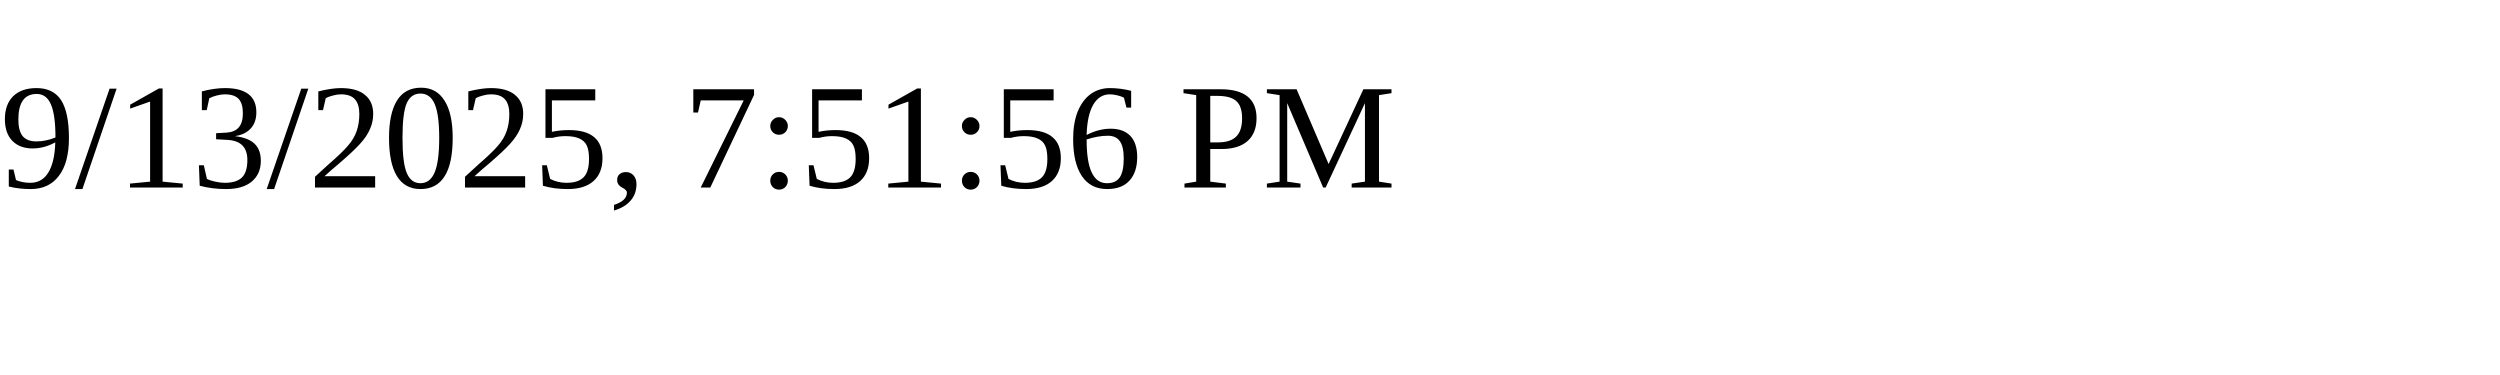
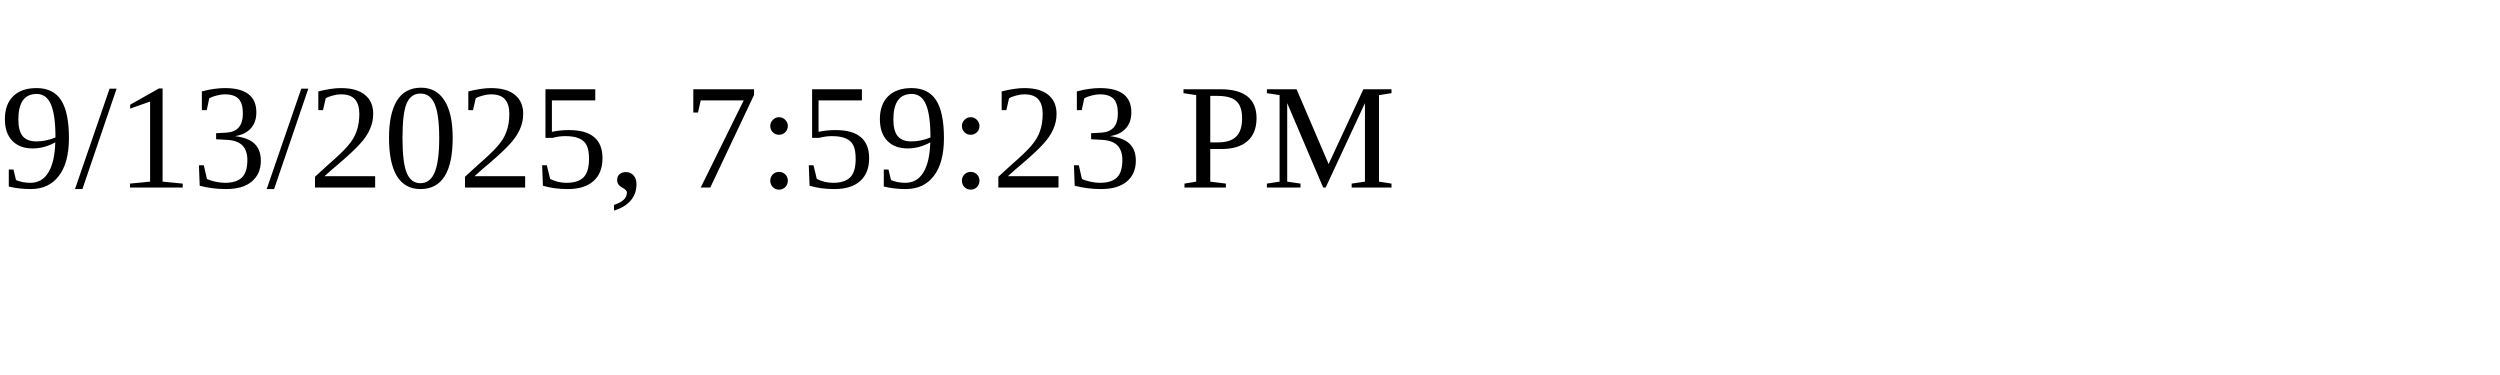
<svg xmlns="http://www.w3.org/2000/svg" height="30" width="200">
-   <text x="0" y="15">9/13/2025, 7:51:56 PM</text>
+   <text x="0" y="15">9/13/2025, 7:59:23 PM</text>
</svg>
